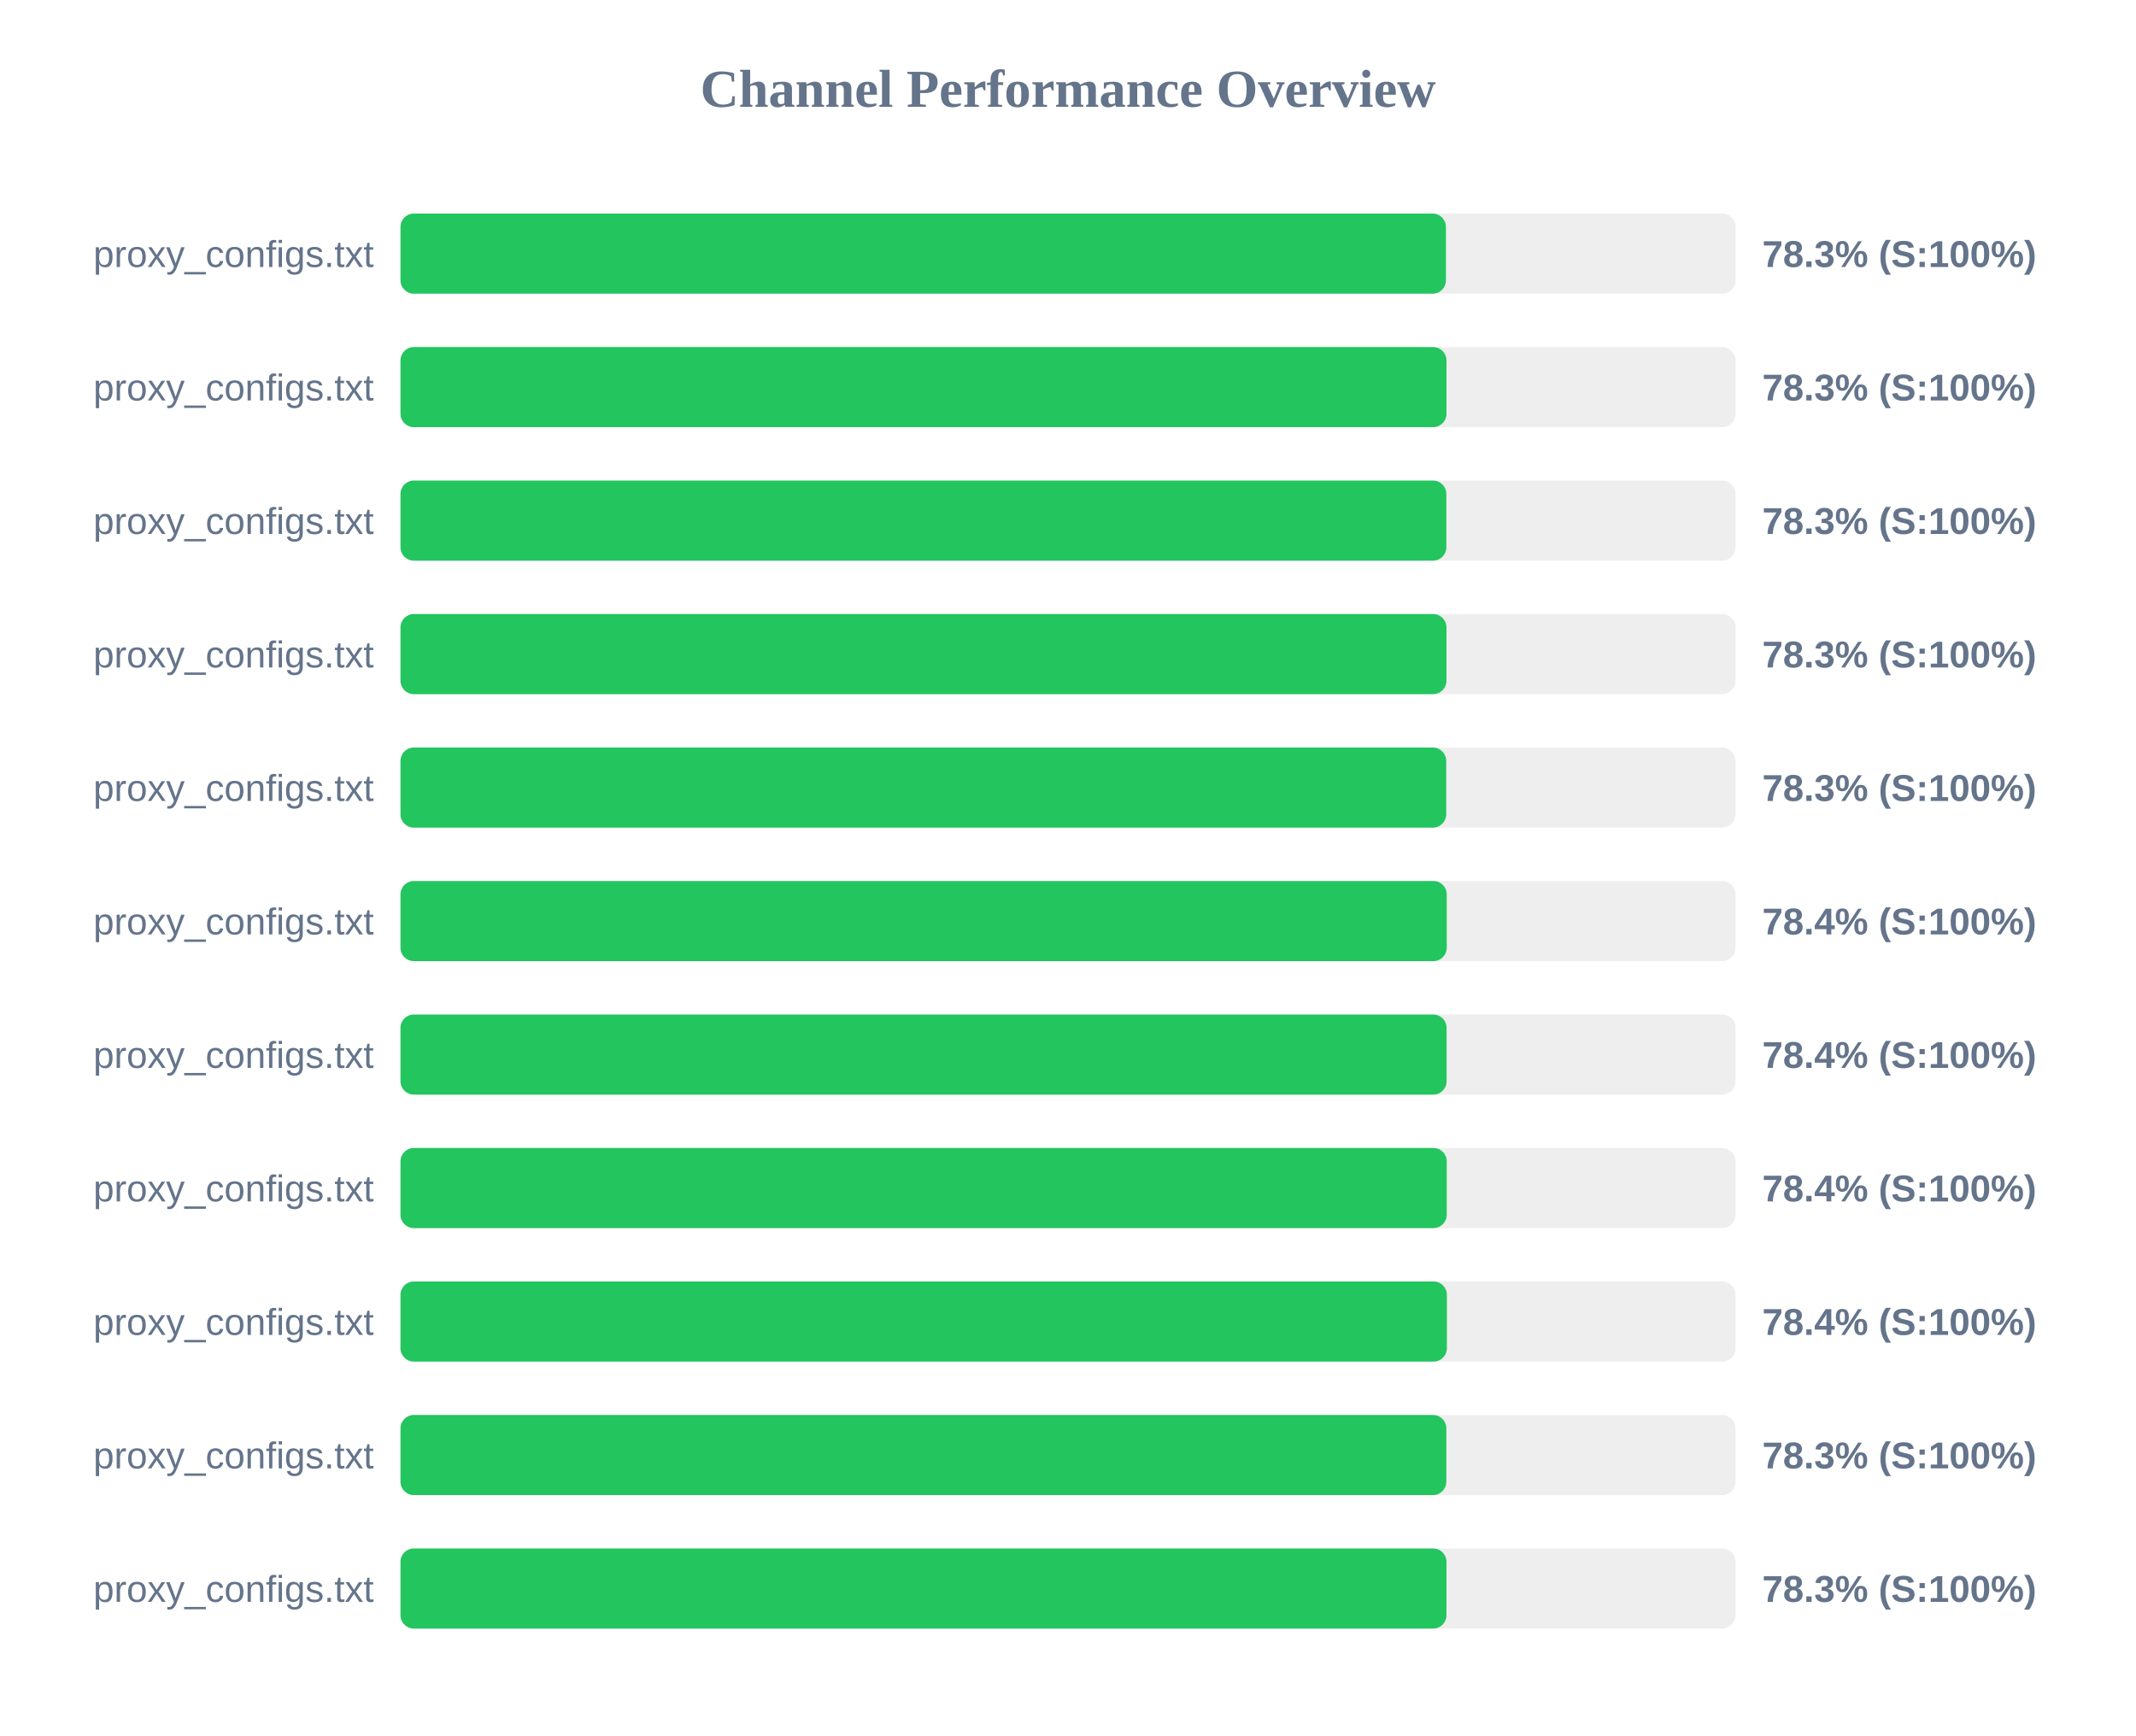
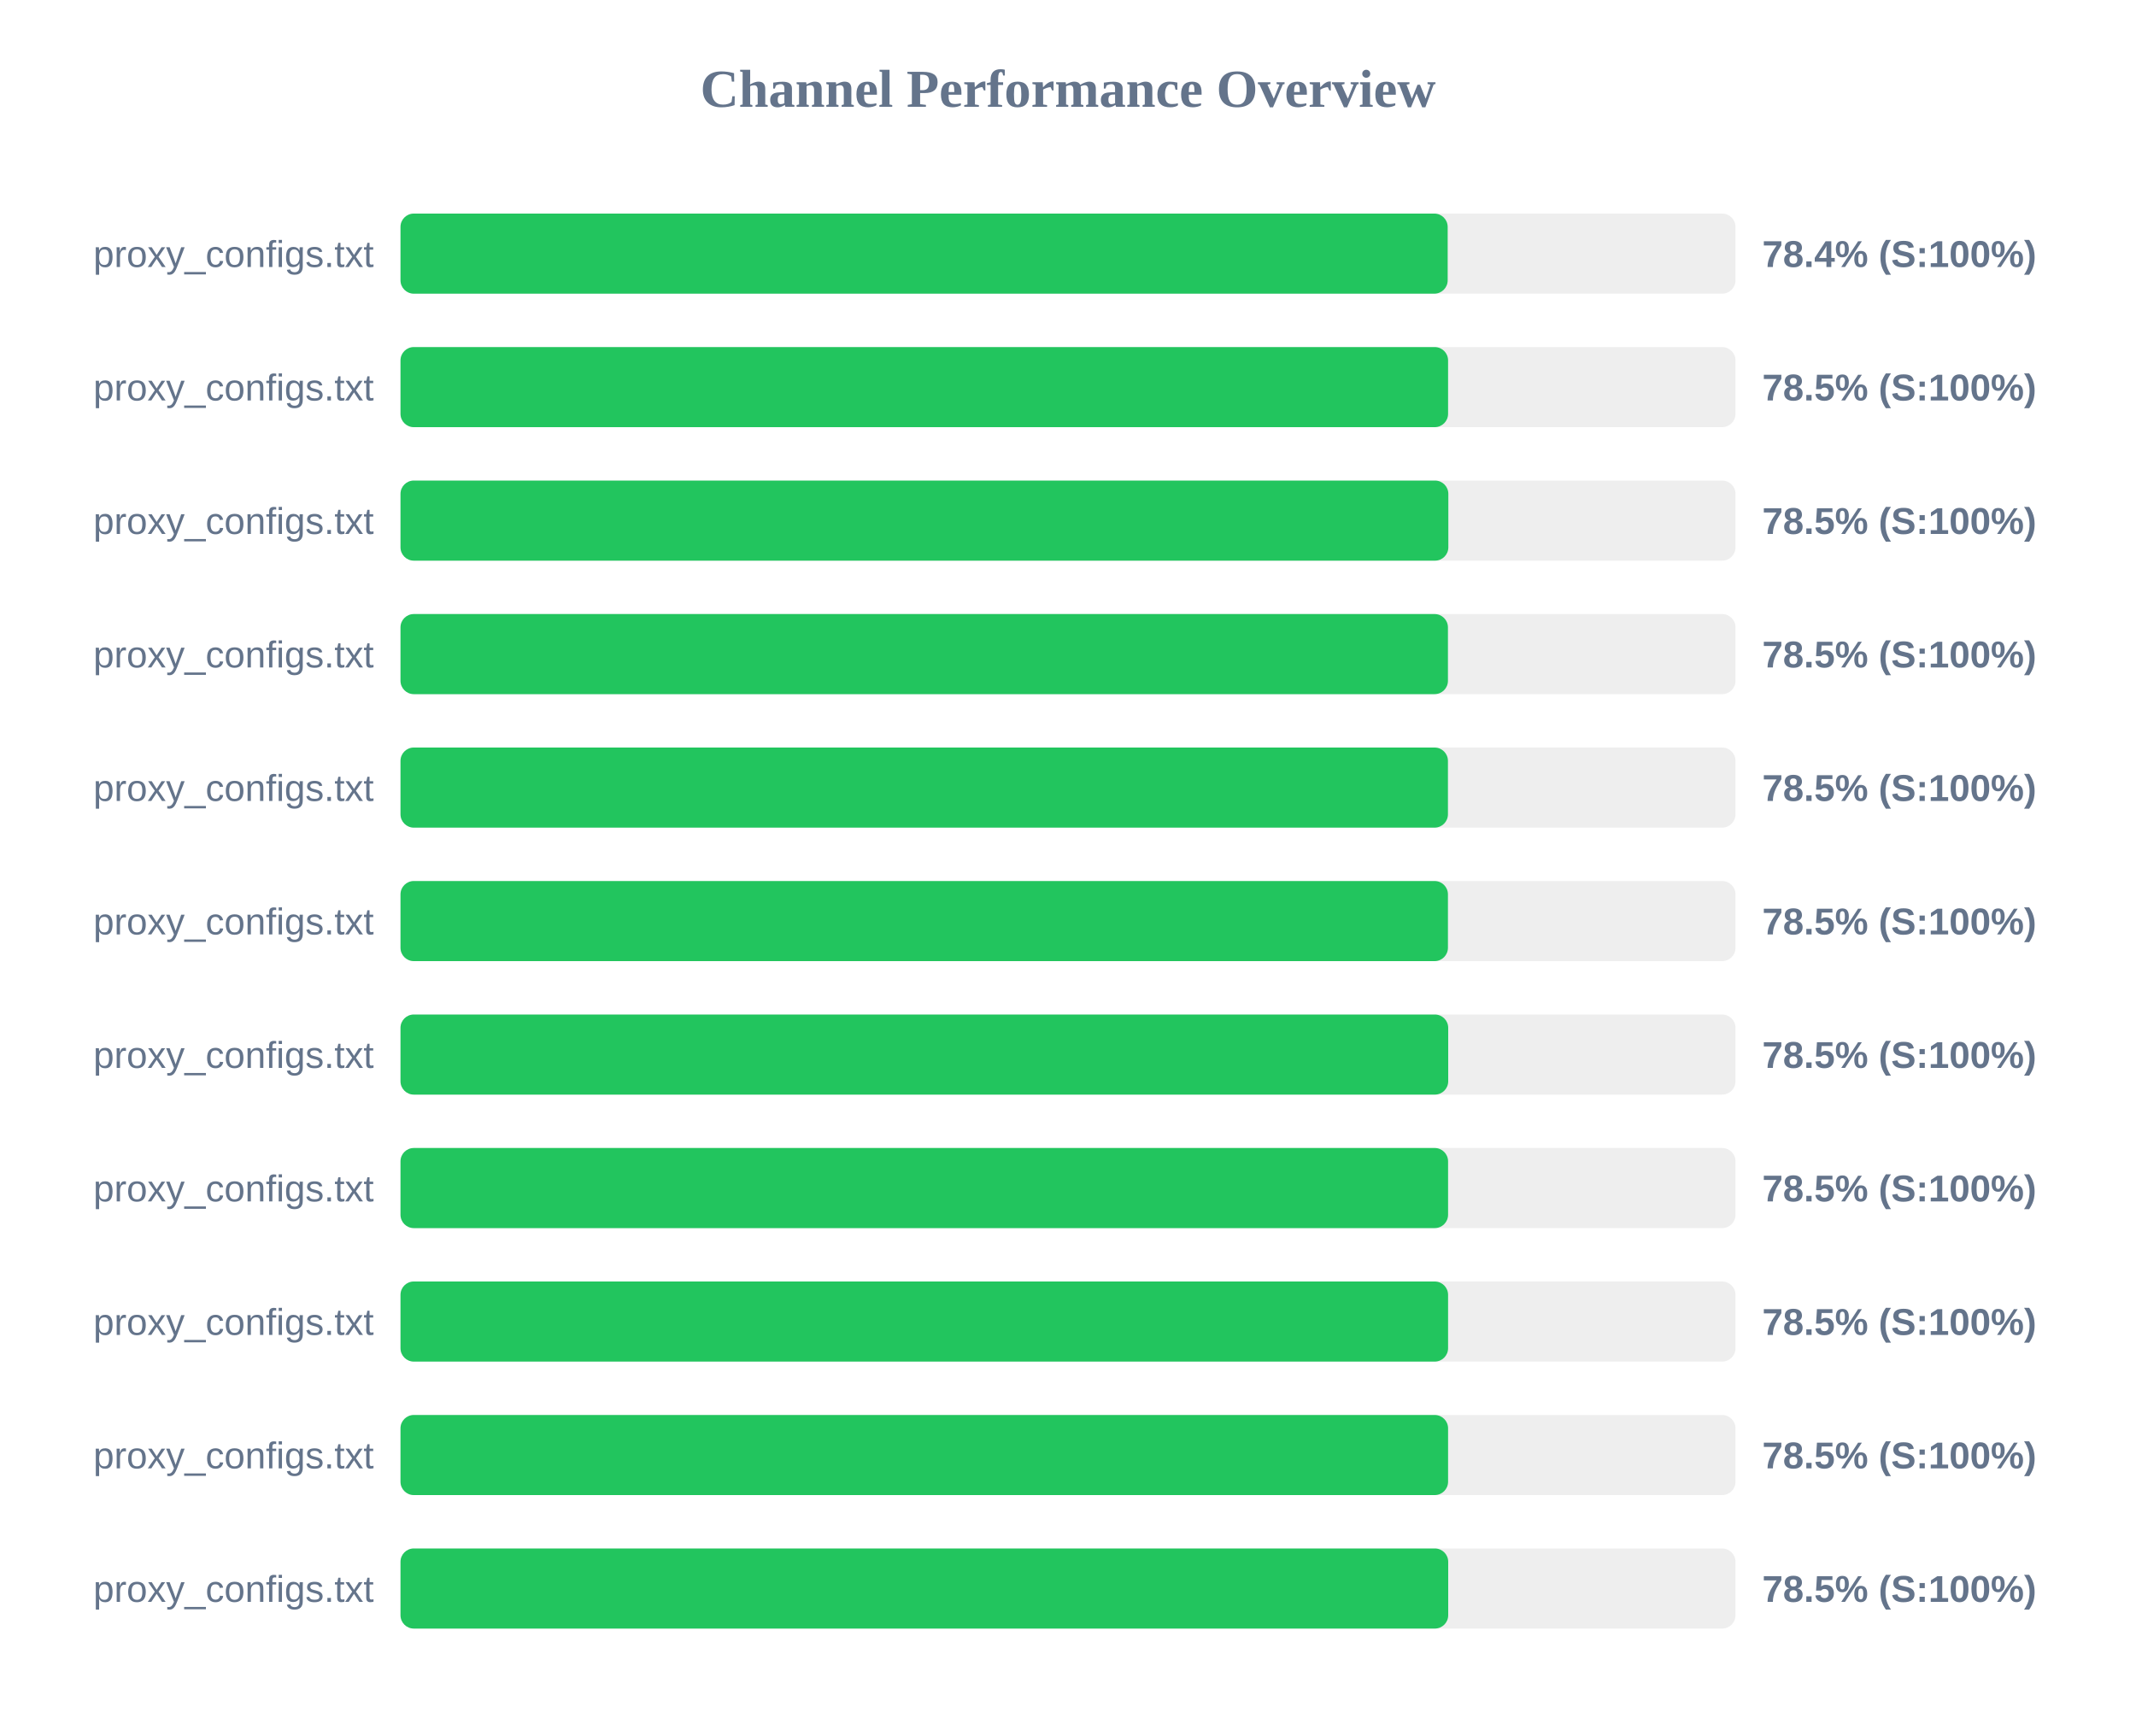
<svg xmlns="http://www.w3.org/2000/svg" width="800" height="650" version="1.1">
  <style>
        .row { font: 14px Arial; fill: #64748b; }
        .score { font: bold 14px Arial; fill: #64748b; }
    </style>
  <text x="400" y="40" text-anchor="middle" font-size="20px" font-weight="bold" fill="#64748b">Channel Performance Overview</text>
  <rect x="150" y="80" width="500" height="30" fill="#eee" rx="5" />
-   <rect x="150" y="80" width="391.55" height="30" fill="#22c55e" rx="5" />
+   <rect x="150" y="80" width="392.2" height="30" fill="#22c55e" rx="5" />
  <text x="140" y="100" text-anchor="end" class="row">proxy_configs.txt</text>
-   <text x="660" y="100" text-anchor="start" class="score">78.3% (S:100%)</text>
+   <text x="660" y="100" text-anchor="start" class="score">78.4% (S:100%)</text>
  <rect x="150" y="130" width="500" height="30" fill="#eee" rx="5" />
-   <rect x="150" y="130" width="391.75" height="30" fill="#22c55e" rx="5" />
+   <rect x="150" y="130" width="392.35" height="30" fill="#22c55e" rx="5" />
  <text x="140" y="150" text-anchor="end" class="row">proxy_configs.txt</text>
-   <text x="660" y="150" text-anchor="start" class="score">78.3% (S:100%)</text>
+   <text x="660" y="150" text-anchor="start" class="score">78.5% (S:100%)</text>
  <rect x="150" y="180" width="500" height="30" fill="#eee" rx="5" />
-   <rect x="150" y="180" width="391.7" height="30" fill="#22c55e" rx="5" />
+   <rect x="150" y="180" width="392.45" height="30" fill="#22c55e" rx="5" />
  <text x="140" y="200" text-anchor="end" class="row">proxy_configs.txt</text>
-   <text x="660" y="200" text-anchor="start" class="score">78.3% (S:100%)</text>
+   <text x="660" y="200" text-anchor="start" class="score">78.5% (S:100%)</text>
  <rect x="150" y="230" width="500" height="30" fill="#eee" rx="5" />
-   <rect x="150" y="230" width="391.75" height="30" fill="#22c55e" rx="5" />
+   <rect x="150" y="230" width="392.3" height="30" fill="#22c55e" rx="5" />
  <text x="140" y="250" text-anchor="end" class="row">proxy_configs.txt</text>
-   <text x="660" y="250" text-anchor="start" class="score">78.3% (S:100%)</text>
+   <text x="660" y="250" text-anchor="start" class="score">78.5% (S:100%)</text>
  <rect x="150" y="280" width="500" height="30" fill="#eee" rx="5" />
-   <rect x="150" y="280" width="391.65" height="30" fill="#22c55e" rx="5" />
+   <rect x="150" y="280" width="392.3" height="30" fill="#22c55e" rx="5" />
  <text x="140" y="300" text-anchor="end" class="row">proxy_configs.txt</text>
-   <text x="660" y="300" text-anchor="start" class="score">78.3% (S:100%)</text>
+   <text x="660" y="300" text-anchor="start" class="score">78.5% (S:100%)</text>
  <rect x="150" y="330" width="500" height="30" fill="#eee" rx="5" />
-   <rect x="150" y="330" width="391.85" height="30" fill="#22c55e" rx="5" />
+   <rect x="150" y="330" width="392.3" height="30" fill="#22c55e" rx="5" />
  <text x="140" y="350" text-anchor="end" class="row">proxy_configs.txt</text>
-   <text x="660" y="350" text-anchor="start" class="score">78.4% (S:100%)</text>
+   <text x="660" y="350" text-anchor="start" class="score">78.5% (S:100%)</text>
  <rect x="150" y="380" width="500" height="30" fill="#eee" rx="5" />
-   <rect x="150" y="380" width="391.8" height="30" fill="#22c55e" rx="5" />
+   <rect x="150" y="380" width="392.4" height="30" fill="#22c55e" rx="5" />
  <text x="140" y="400" text-anchor="end" class="row">proxy_configs.txt</text>
-   <text x="660" y="400" text-anchor="start" class="score">78.4% (S:100%)</text>
+   <text x="660" y="400" text-anchor="start" class="score">78.5% (S:100%)</text>
  <rect x="150" y="430" width="500" height="30" fill="#eee" rx="5" />
-   <rect x="150" y="430" width="391.85" height="30" fill="#22c55e" rx="5" />
+   <rect x="150" y="430" width="392.35" height="30" fill="#22c55e" rx="5" />
  <text x="140" y="450" text-anchor="end" class="row">proxy_configs.txt</text>
-   <text x="660" y="450" text-anchor="start" class="score">78.4% (S:100%)</text>
+   <text x="660" y="450" text-anchor="start" class="score">78.5% (S:100%)</text>
  <rect x="150" y="480" width="500" height="30" fill="#eee" rx="5" />
-   <rect x="150" y="480" width="391.9" height="30" fill="#22c55e" rx="5" />
+   <rect x="150" y="480" width="392.35" height="30" fill="#22c55e" rx="5" />
  <text x="140" y="500" text-anchor="end" class="row">proxy_configs.txt</text>
-   <text x="660" y="500" text-anchor="start" class="score">78.4% (S:100%)</text>
+   <text x="660" y="500" text-anchor="start" class="score">78.5% (S:100%)</text>
  <rect x="150" y="530" width="500" height="30" fill="#eee" rx="5" />
-   <rect x="150" y="530" width="391.7" height="30" fill="#22c55e" rx="5" />
+   <rect x="150" y="530" width="392.35" height="30" fill="#22c55e" rx="5" />
  <text x="140" y="550" text-anchor="end" class="row">proxy_configs.txt</text>
-   <text x="660" y="550" text-anchor="start" class="score">78.3% (S:100%)</text>
+   <text x="660" y="550" text-anchor="start" class="score">78.5% (S:100%)</text>
  <rect x="150" y="580" width="500" height="30" fill="#eee" rx="5" />
-   <rect x="150" y="580" width="391.75" height="30" fill="#22c55e" rx="5" />
+   <rect x="150" y="580" width="392.4" height="30" fill="#22c55e" rx="5" />
  <text x="140" y="600" text-anchor="end" class="row">proxy_configs.txt</text>
-   <text x="660" y="600" text-anchor="start" class="score">78.3% (S:100%)</text>
+   <text x="660" y="600" text-anchor="start" class="score">78.5% (S:100%)</text>
</svg>
